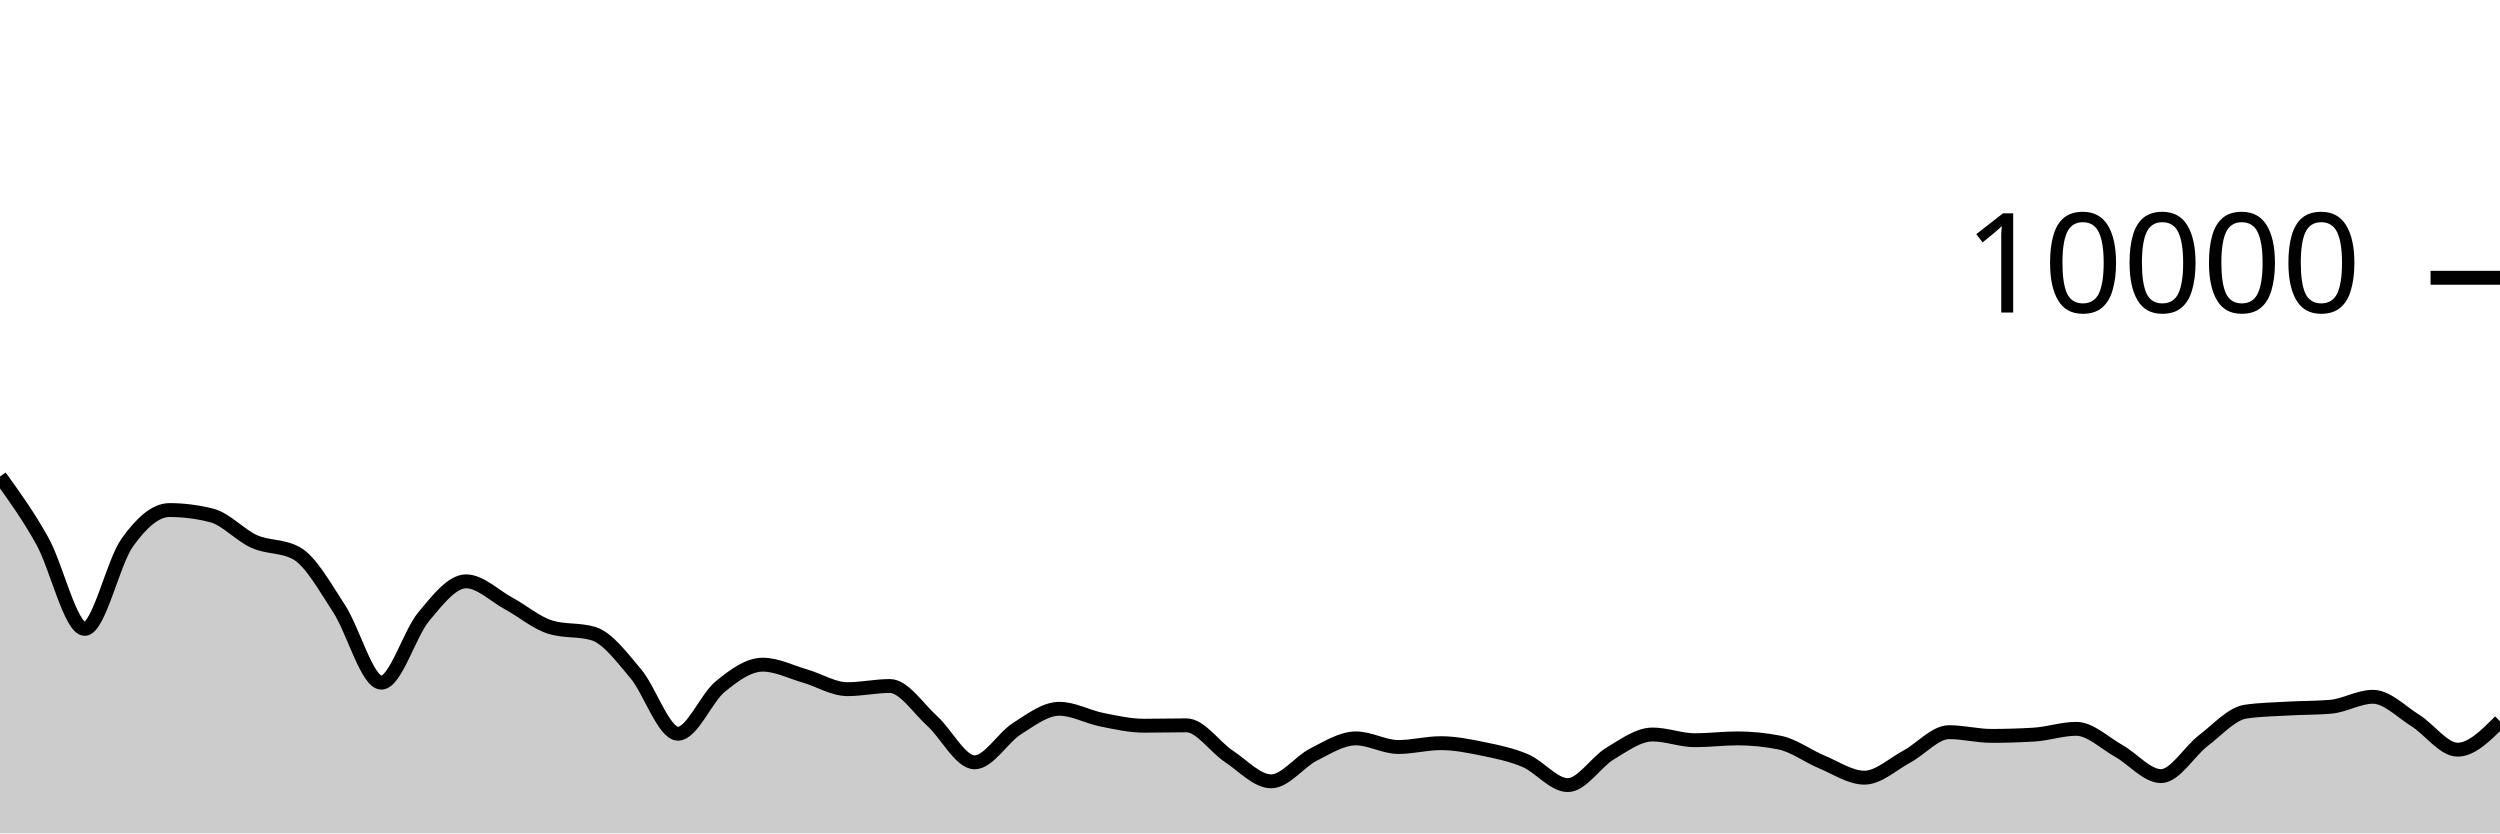
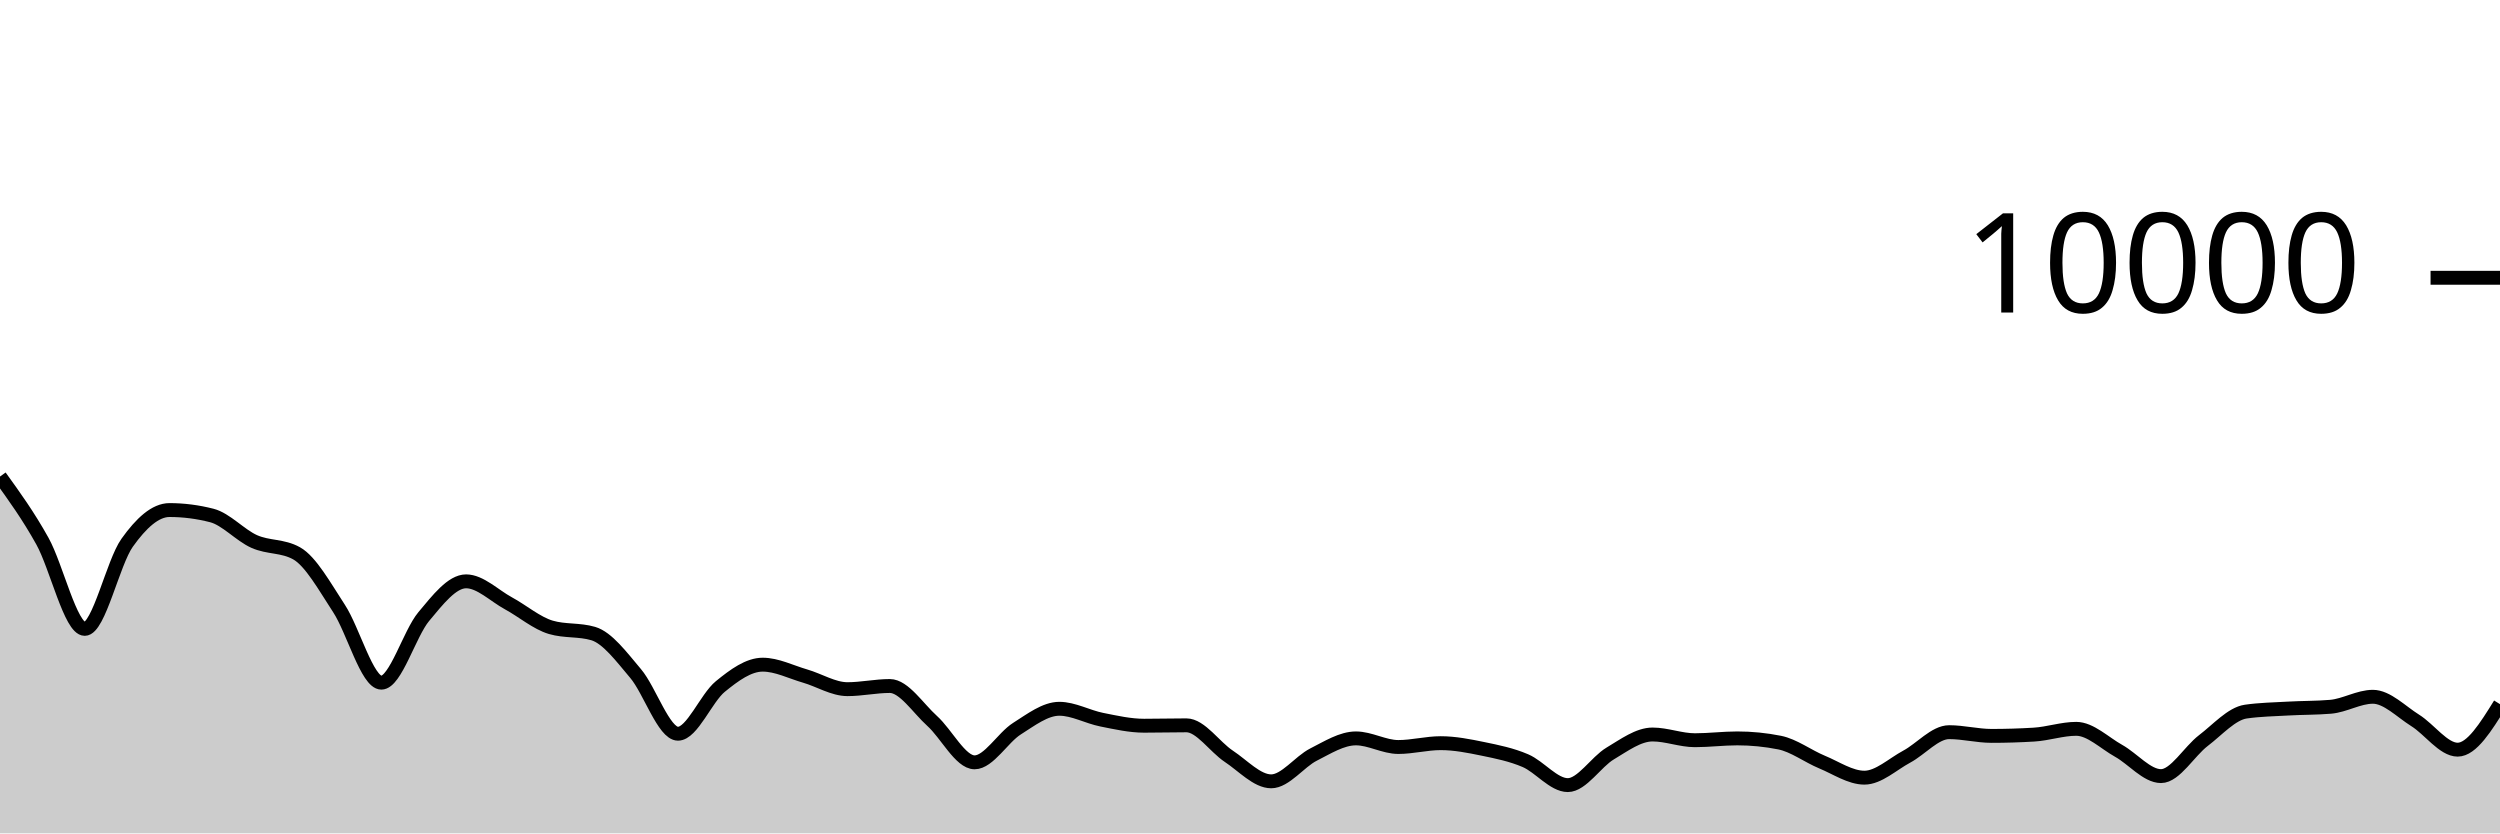
<svg xmlns="http://www.w3.org/2000/svg" viewBox="0 0 180 60">
  <g transform="translate(0,20)">
-     <path class="area" fill="rgba(0, 0, 0, 0.2)" d="M0,14.312C1.017,15.72,2.034,17.128,3.051,18.956C4.068,20.784,5.085,25.28,6.102,25.28C7.119,25.28,8.136,20.506,9.153,19.08C10.169,17.654,11.186,16.724,12.203,16.724C13.22,16.724,14.237,16.855,15.254,17.116C16.271,17.377,17.288,18.534,18.305,18.988C19.322,19.442,20.339,19.272,21.356,19.84C22.373,20.408,23.39,22.256,24.407,23.808C25.424,25.36,26.441,29.152,27.458,29.152C28.475,29.152,29.492,25.612,30.508,24.396C31.525,23.18,32.542,21.856,33.559,21.856C34.576,21.856,35.593,22.888,36.61,23.44C37.627,23.992,38.644,24.869,39.661,25.168C40.678,25.467,41.695,25.317,42.712,25.616C43.729,25.915,44.746,27.29,45.763,28.492C46.78,29.694,47.797,32.828,48.814,32.828C49.831,32.828,50.847,30.257,51.864,29.428C52.881,28.599,53.898,27.856,54.915,27.856C55.932,27.856,56.949,28.382,57.966,28.676C58.983,28.97,60,29.62,61.017,29.62C62.034,29.62,63.051,29.392,64.068,29.392C65.085,29.392,66.102,30.996,67.119,31.912C68.136,32.828,69.153,34.888,70.169,34.888C71.186,34.888,72.203,33.107,73.22,32.464C74.237,31.821,75.254,31.032,76.271,31.032C77.288,31.032,78.305,31.613,79.322,31.816C80.339,32.019,81.356,32.252,82.373,32.252C83.39,32.252,84.407,32.224,85.424,32.224C86.441,32.224,87.458,33.78,88.475,34.452C89.492,35.124,90.508,36.256,91.525,36.256C92.542,36.256,93.559,34.843,94.576,34.328C95.593,33.813,96.61,33.164,97.627,33.164C98.644,33.164,99.661,33.784,100.678,33.784C101.695,33.784,102.712,33.508,103.729,33.508C104.746,33.508,105.763,33.71,106.78,33.92C107.797,34.13,108.814,34.333,109.831,34.768C110.847,35.203,111.864,36.528,112.881,36.528C113.898,36.528,114.915,34.859,115.932,34.252C116.949,33.645,117.966,32.884,118.983,32.884C120,32.884,121.017,33.296,122.034,33.296C123.051,33.296,124.068,33.164,125.085,33.164C126.102,33.164,127.119,33.265,128.136,33.468C129.153,33.671,130.169,34.447,131.186,34.868C132.203,35.289,133.22,35.992,134.237,35.992C135.254,35.992,136.271,35.022,137.288,34.476C138.305,33.93,139.322,32.716,140.339,32.716C141.356,32.716,142.373,32.984,143.39,32.984C144.407,32.984,145.424,32.953,146.441,32.892C147.458,32.831,148.475,32.476,149.492,32.476C150.508,32.476,151.525,33.493,152.542,34.06C153.559,34.627,154.576,35.88,155.593,35.88C156.61,35.88,157.627,34.094,158.644,33.32C159.661,32.546,160.678,31.383,161.695,31.236C162.712,31.089,163.729,31.074,164.746,31.016C165.763,30.958,166.78,30.973,167.797,30.888C168.814,30.803,169.831,30.168,170.847,30.168C171.864,30.168,172.881,31.237,173.898,31.872C174.915,32.507,175.932,33.976,176.949,33.976C177.966,33.976,178.983,32.954,180,31.932L180,40C178.983,40,177.966,40,176.949,40C175.932,40,174.915,40,173.898,40C172.881,40,171.864,40,170.847,40C169.831,40,168.814,40,167.797,40C166.78,40,165.763,40,164.746,40C163.729,40,162.712,40,161.695,40C160.678,40,159.661,40,158.644,40C157.627,40,156.61,40,155.593,40C154.576,40,153.559,40,152.542,40C151.525,40,150.508,40,149.492,40C148.475,40,147.458,40,146.441,40C145.424,40,144.407,40,143.39,40C142.373,40,141.356,40,140.339,40C139.322,40,138.305,40,137.288,40C136.271,40,135.254,40,134.237,40C133.22,40,132.203,40,131.186,40C130.169,40,129.153,40,128.136,40C127.119,40,126.102,40,125.085,40C124.068,40,123.051,40,122.034,40C121.017,40,120,40,118.983,40C117.966,40,116.949,40,115.932,40C114.915,40,113.898,40,112.881,40C111.864,40,110.847,40,109.831,40C108.814,40,107.797,40,106.78,40C105.763,40,104.746,40,103.729,40C102.712,40,101.695,40,100.678,40C99.661,40,98.644,40,97.627,40C96.61,40,95.593,40,94.576,40C93.559,40,92.542,40,91.525,40C90.508,40,89.492,40,88.475,40C87.458,40,86.441,40,85.424,40C84.407,40,83.39,40,82.373,40C81.356,40,80.339,40,79.322,40C78.305,40,77.288,40,76.271,40C75.254,40,74.237,40,73.22,40C72.203,40,71.186,40,70.169,40C69.153,40,68.136,40,67.119,40C66.102,40,65.085,40,64.068,40C63.051,40,62.034,40,61.017,40C60,40,58.983,40,57.966,40C56.949,40,55.932,40,54.915,40C53.898,40,52.881,40,51.864,40C50.847,40,49.831,40,48.814,40C47.797,40,46.78,40,45.763,40C44.746,40,43.729,40,42.712,40C41.695,40,40.678,40,39.661,40C38.644,40,37.627,40,36.61,40C35.593,40,34.576,40,33.559,40C32.542,40,31.525,40,30.508,40C29.492,40,28.475,40,27.458,40C26.441,40,25.424,40,24.407,40C23.39,40,22.373,40,21.356,40C20.339,40,19.322,40,18.305,40C17.288,40,16.271,40,15.254,40C14.237,40,13.22,40,12.203,40C11.186,40,10.169,40,9.153,40C8.136,40,7.119,40,6.102,40C5.085,40,4.068,40,3.051,40C2.034,40,1.017,40,0,40Z" />
-     <path class="line" stroke="black" fill="none" d="M0,14.312C1.017,15.72,2.034,17.128,3.051,18.956C4.068,20.784,5.085,25.28,6.102,25.28C7.119,25.28,8.136,20.506,9.153,19.08C10.169,17.654,11.186,16.724,12.203,16.724C13.22,16.724,14.237,16.855,15.254,17.116C16.271,17.377,17.288,18.534,18.305,18.988C19.322,19.442,20.339,19.272,21.356,19.84C22.373,20.408,23.39,22.256,24.407,23.808C25.424,25.36,26.441,29.152,27.458,29.152C28.475,29.152,29.492,25.612,30.508,24.396C31.525,23.18,32.542,21.856,33.559,21.856C34.576,21.856,35.593,22.888,36.61,23.44C37.627,23.992,38.644,24.869,39.661,25.168C40.678,25.467,41.695,25.317,42.712,25.616C43.729,25.915,44.746,27.29,45.763,28.492C46.78,29.694,47.797,32.828,48.814,32.828C49.831,32.828,50.847,30.257,51.864,29.428C52.881,28.599,53.898,27.856,54.915,27.856C55.932,27.856,56.949,28.382,57.966,28.676C58.983,28.97,60,29.62,61.017,29.62C62.034,29.62,63.051,29.392,64.068,29.392C65.085,29.392,66.102,30.996,67.119,31.912C68.136,32.828,69.153,34.888,70.169,34.888C71.186,34.888,72.203,33.107,73.22,32.464C74.237,31.821,75.254,31.032,76.271,31.032C77.288,31.032,78.305,31.613,79.322,31.816C80.339,32.019,81.356,32.252,82.373,32.252C83.39,32.252,84.407,32.224,85.424,32.224C86.441,32.224,87.458,33.78,88.475,34.452C89.492,35.124,90.508,36.256,91.525,36.256C92.542,36.256,93.559,34.843,94.576,34.328C95.593,33.813,96.61,33.164,97.627,33.164C98.644,33.164,99.661,33.784,100.678,33.784C101.695,33.784,102.712,33.508,103.729,33.508C104.746,33.508,105.763,33.71,106.78,33.92C107.797,34.13,108.814,34.333,109.831,34.768C110.847,35.203,111.864,36.528,112.881,36.528C113.898,36.528,114.915,34.859,115.932,34.252C116.949,33.645,117.966,32.884,118.983,32.884C120,32.884,121.017,33.296,122.034,33.296C123.051,33.296,124.068,33.164,125.085,33.164C126.102,33.164,127.119,33.265,128.136,33.468C129.153,33.671,130.169,34.447,131.186,34.868C132.203,35.289,133.22,35.992,134.237,35.992C135.254,35.992,136.271,35.022,137.288,34.476C138.305,33.93,139.322,32.716,140.339,32.716C141.356,32.716,142.373,32.984,143.39,32.984C144.407,32.984,145.424,32.953,146.441,32.892C147.458,32.831,148.475,32.476,149.492,32.476C150.508,32.476,151.525,33.493,152.542,34.06C153.559,34.627,154.576,35.88,155.593,35.88C156.61,35.88,157.627,34.094,158.644,33.32C159.661,32.546,160.678,31.383,161.695,31.236C162.712,31.089,163.729,31.074,164.746,31.016C165.763,30.958,166.78,30.973,167.797,30.888C168.814,30.803,169.831,30.168,170.847,30.168C171.864,30.168,172.881,31.237,173.898,31.872C174.915,32.507,175.932,33.976,176.949,33.976C177.966,33.976,178.983,32.954,180,31.932" />
+     <path class="area" fill="rgba(0, 0, 0, 0.2)" d="M0,14.312C1.017,15.72,2.034,17.128,3.051,18.956C4.068,20.784,5.085,25.28,6.102,25.28C7.119,25.28,8.136,20.506,9.153,19.08C10.169,17.654,11.186,16.724,12.203,16.724C13.22,16.724,14.237,16.855,15.254,17.116C16.271,17.377,17.288,18.534,18.305,18.988C19.322,19.442,20.339,19.272,21.356,19.84C22.373,20.408,23.39,22.256,24.407,23.808C25.424,25.36,26.441,29.152,27.458,29.152C28.475,29.152,29.492,25.612,30.508,24.396C31.525,23.18,32.542,21.856,33.559,21.856C34.576,21.856,35.593,22.888,36.61,23.44C37.627,23.992,38.644,24.869,39.661,25.168C40.678,25.467,41.695,25.317,42.712,25.616C43.729,25.915,44.746,27.29,45.763,28.492C46.78,29.694,47.797,32.828,48.814,32.828C49.831,32.828,50.847,30.257,51.864,29.428C52.881,28.599,53.898,27.856,54.915,27.856C55.932,27.856,56.949,28.382,57.966,28.676C58.983,28.97,60,29.62,61.017,29.62C62.034,29.62,63.051,29.392,64.068,29.392C65.085,29.392,66.102,30.996,67.119,31.912C68.136,32.828,69.153,34.888,70.169,34.888C71.186,34.888,72.203,33.107,73.22,32.464C74.237,31.821,75.254,31.032,76.271,31.032C77.288,31.032,78.305,31.613,79.322,31.816C80.339,32.019,81.356,32.252,82.373,32.252C83.39,32.252,84.407,32.224,85.424,32.224C86.441,32.224,87.458,33.78,88.475,34.452C89.492,35.124,90.508,36.256,91.525,36.256C92.542,36.256,93.559,34.843,94.576,34.328C95.593,33.813,96.61,33.164,97.627,33.164C98.644,33.164,99.661,33.784,100.678,33.784C101.695,33.784,102.712,33.508,103.729,33.508C104.746,33.508,105.763,33.71,106.78,33.92C107.797,34.13,108.814,34.333,109.831,34.768C110.847,35.203,111.864,36.528,112.881,36.528C113.898,36.528,114.915,34.859,115.932,34.252C116.949,33.645,117.966,32.884,118.983,32.884C120,32.884,121.017,33.296,122.034,33.296C123.051,33.296,124.068,33.164,125.085,33.164C126.102,33.164,127.119,33.265,128.136,33.468C129.153,33.671,130.169,34.447,131.186,34.868C132.203,35.289,133.22,35.992,134.237,35.992C135.254,35.992,136.271,35.022,137.288,34.476C138.305,33.93,139.322,32.716,140.339,32.716C141.356,32.716,142.373,32.984,143.39,32.984C144.407,32.984,145.424,32.953,146.441,32.892C147.458,32.831,148.475,32.476,149.492,32.476C150.508,32.476,151.525,33.493,152.542,34.06C153.559,34.627,154.576,35.88,155.593,35.88C156.61,35.88,157.627,34.094,158.644,33.32C159.661,32.546,160.678,31.383,161.695,31.236C162.712,31.089,163.729,31.074,164.746,31.016C165.763,30.958,166.78,30.973,167.797,30.888C168.814,30.803,169.831,30.168,170.847,30.168C171.864,30.168,172.881,31.237,173.898,31.872C174.915,32.507,175.932,33.976,176.949,33.976C177.966,33.976,178.983,32.338,180,30.7L180,40C178.983,40,177.966,40,176.949,40C175.932,40,174.915,40,173.898,40C172.881,40,171.864,40,170.847,40C169.831,40,168.814,40,167.797,40C166.78,40,165.763,40,164.746,40C163.729,40,162.712,40,161.695,40C160.678,40,159.661,40,158.644,40C157.627,40,156.61,40,155.593,40C154.576,40,153.559,40,152.542,40C151.525,40,150.508,40,149.492,40C148.475,40,147.458,40,146.441,40C145.424,40,144.407,40,143.39,40C142.373,40,141.356,40,140.339,40C139.322,40,138.305,40,137.288,40C136.271,40,135.254,40,134.237,40C133.22,40,132.203,40,131.186,40C130.169,40,129.153,40,128.136,40C127.119,40,126.102,40,125.085,40C124.068,40,123.051,40,122.034,40C121.017,40,120,40,118.983,40C117.966,40,116.949,40,115.932,40C114.915,40,113.898,40,112.881,40C111.864,40,110.847,40,109.831,40C108.814,40,107.797,40,106.78,40C105.763,40,104.746,40,103.729,40C102.712,40,101.695,40,100.678,40C99.661,40,98.644,40,97.627,40C96.61,40,95.593,40,94.576,40C93.559,40,92.542,40,91.525,40C90.508,40,89.492,40,88.475,40C87.458,40,86.441,40,85.424,40C84.407,40,83.39,40,82.373,40C81.356,40,80.339,40,79.322,40C78.305,40,77.288,40,76.271,40C75.254,40,74.237,40,73.22,40C72.203,40,71.186,40,70.169,40C69.153,40,68.136,40,67.119,40C66.102,40,65.085,40,64.068,40C63.051,40,62.034,40,61.017,40C60,40,58.983,40,57.966,40C56.949,40,55.932,40,54.915,40C53.898,40,52.881,40,51.864,40C50.847,40,49.831,40,48.814,40C47.797,40,46.78,40,45.763,40C44.746,40,43.729,40,42.712,40C41.695,40,40.678,40,39.661,40C38.644,40,37.627,40,36.61,40C35.593,40,34.576,40,33.559,40C32.542,40,31.525,40,30.508,40C29.492,40,28.475,40,27.458,40C26.441,40,25.424,40,24.407,40C23.39,40,22.373,40,21.356,40C20.339,40,19.322,40,18.305,40C17.288,40,16.271,40,15.254,40C14.237,40,13.22,40,12.203,40C11.186,40,10.169,40,9.153,40C8.136,40,7.119,40,6.102,40C5.085,40,4.068,40,3.051,40C2.034,40,1.017,40,0,40Z" />
+     <path class="line" stroke="black" fill="none" d="M0,14.312C1.017,15.72,2.034,17.128,3.051,18.956C4.068,20.784,5.085,25.28,6.102,25.28C7.119,25.28,8.136,20.506,9.153,19.08C10.169,17.654,11.186,16.724,12.203,16.724C13.22,16.724,14.237,16.855,15.254,17.116C16.271,17.377,17.288,18.534,18.305,18.988C19.322,19.442,20.339,19.272,21.356,19.84C22.373,20.408,23.39,22.256,24.407,23.808C25.424,25.36,26.441,29.152,27.458,29.152C28.475,29.152,29.492,25.612,30.508,24.396C31.525,23.18,32.542,21.856,33.559,21.856C34.576,21.856,35.593,22.888,36.61,23.44C37.627,23.992,38.644,24.869,39.661,25.168C40.678,25.467,41.695,25.317,42.712,25.616C43.729,25.915,44.746,27.29,45.763,28.492C46.78,29.694,47.797,32.828,48.814,32.828C49.831,32.828,50.847,30.257,51.864,29.428C52.881,28.599,53.898,27.856,54.915,27.856C55.932,27.856,56.949,28.382,57.966,28.676C58.983,28.97,60,29.62,61.017,29.62C62.034,29.62,63.051,29.392,64.068,29.392C65.085,29.392,66.102,30.996,67.119,31.912C68.136,32.828,69.153,34.888,70.169,34.888C71.186,34.888,72.203,33.107,73.22,32.464C74.237,31.821,75.254,31.032,76.271,31.032C77.288,31.032,78.305,31.613,79.322,31.816C80.339,32.019,81.356,32.252,82.373,32.252C83.39,32.252,84.407,32.224,85.424,32.224C86.441,32.224,87.458,33.78,88.475,34.452C89.492,35.124,90.508,36.256,91.525,36.256C92.542,36.256,93.559,34.843,94.576,34.328C95.593,33.813,96.61,33.164,97.627,33.164C98.644,33.164,99.661,33.784,100.678,33.784C101.695,33.784,102.712,33.508,103.729,33.508C104.746,33.508,105.763,33.71,106.78,33.92C107.797,34.13,108.814,34.333,109.831,34.768C110.847,35.203,111.864,36.528,112.881,36.528C113.898,36.528,114.915,34.859,115.932,34.252C116.949,33.645,117.966,32.884,118.983,32.884C120,32.884,121.017,33.296,122.034,33.296C123.051,33.296,124.068,33.164,125.085,33.164C126.102,33.164,127.119,33.265,128.136,33.468C129.153,33.671,130.169,34.447,131.186,34.868C132.203,35.289,133.22,35.992,134.237,35.992C135.254,35.992,136.271,35.022,137.288,34.476C138.305,33.93,139.322,32.716,140.339,32.716C141.356,32.716,142.373,32.984,143.39,32.984C144.407,32.984,145.424,32.953,146.441,32.892C147.458,32.831,148.475,32.476,149.492,32.476C150.508,32.476,151.525,33.493,152.542,34.06C153.559,34.627,154.576,35.88,155.593,35.88C156.61,35.88,157.627,34.094,158.644,33.32C159.661,32.546,160.678,31.383,161.695,31.236C162.712,31.089,163.729,31.074,164.746,31.016C165.763,30.958,166.78,30.973,167.797,30.888C168.814,30.803,169.831,30.168,170.847,30.168C171.864,30.168,172.881,31.237,173.898,31.872C174.915,32.507,175.932,33.976,176.949,33.976C177.966,33.976,178.983,32.338,180,30.7" />
    <path class="axis-ceiling" stroke-width="1" stroke="black" fill="none" d="M175,0L180,0" />
    <text class="axis-ceiling-label" font-family="sans-serif" text-anchor="end" font-size="10px" x="170" y="2.5">10000</text>
  </g>
</svg>
